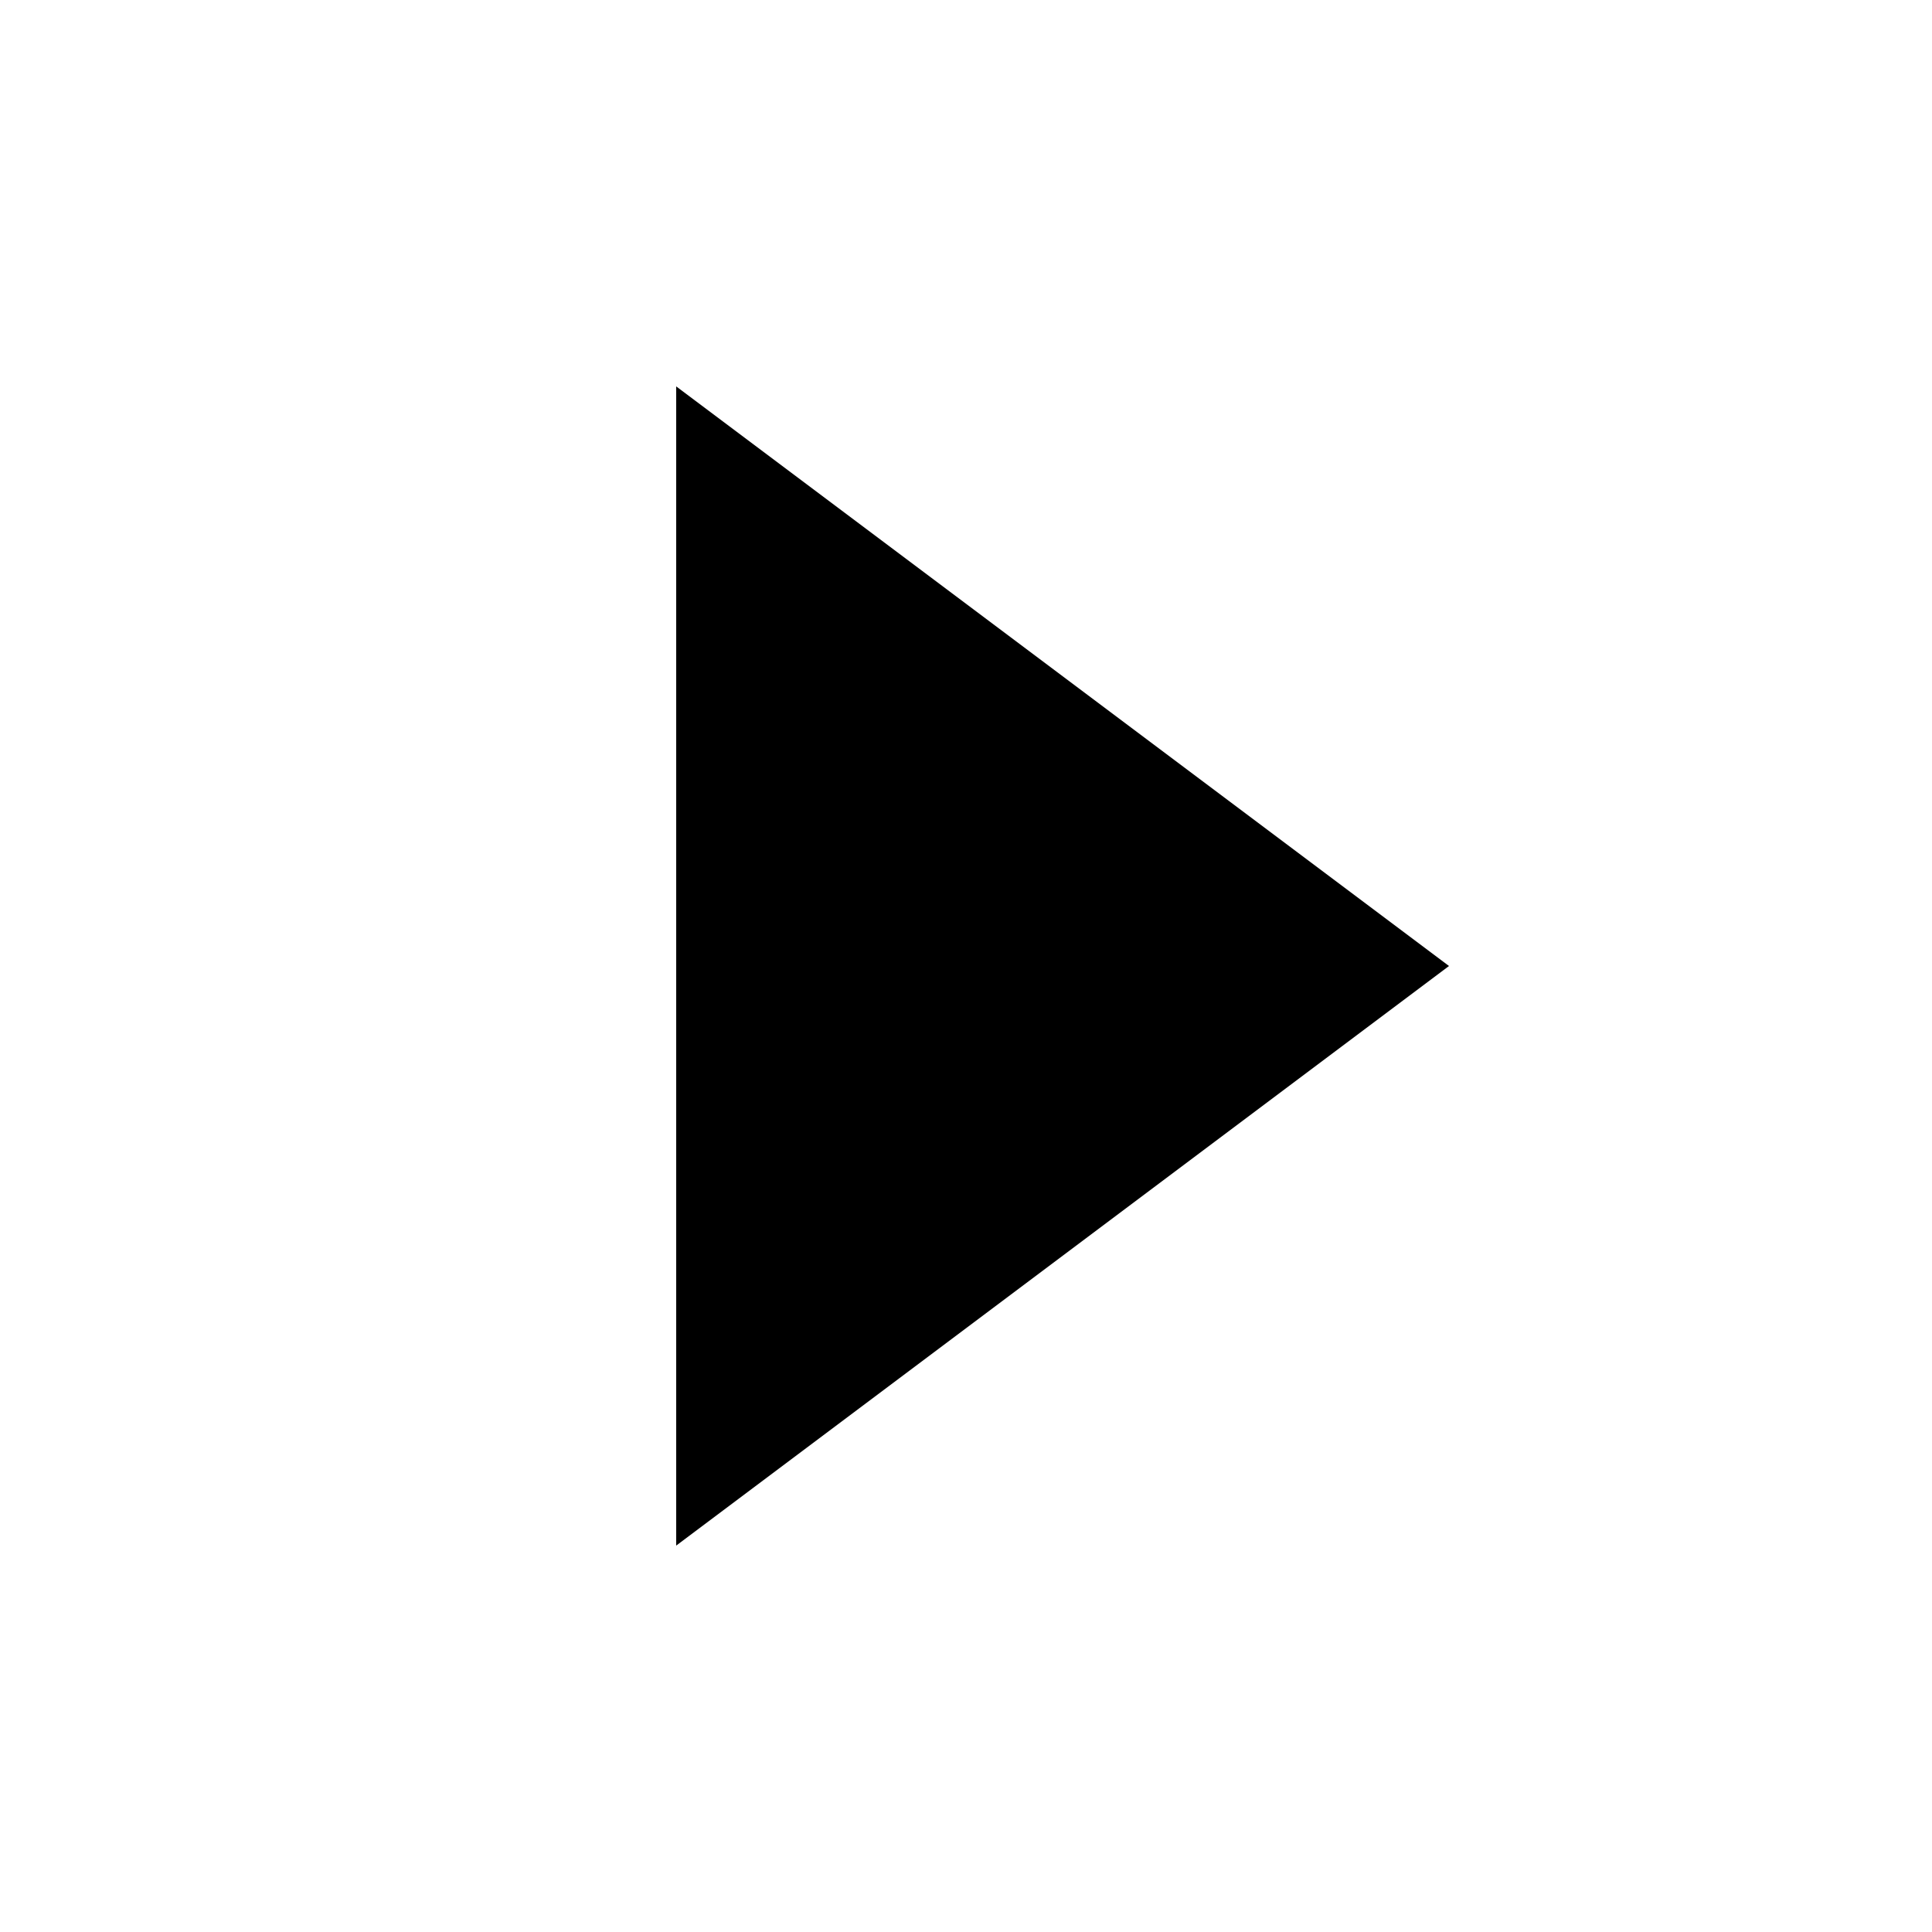
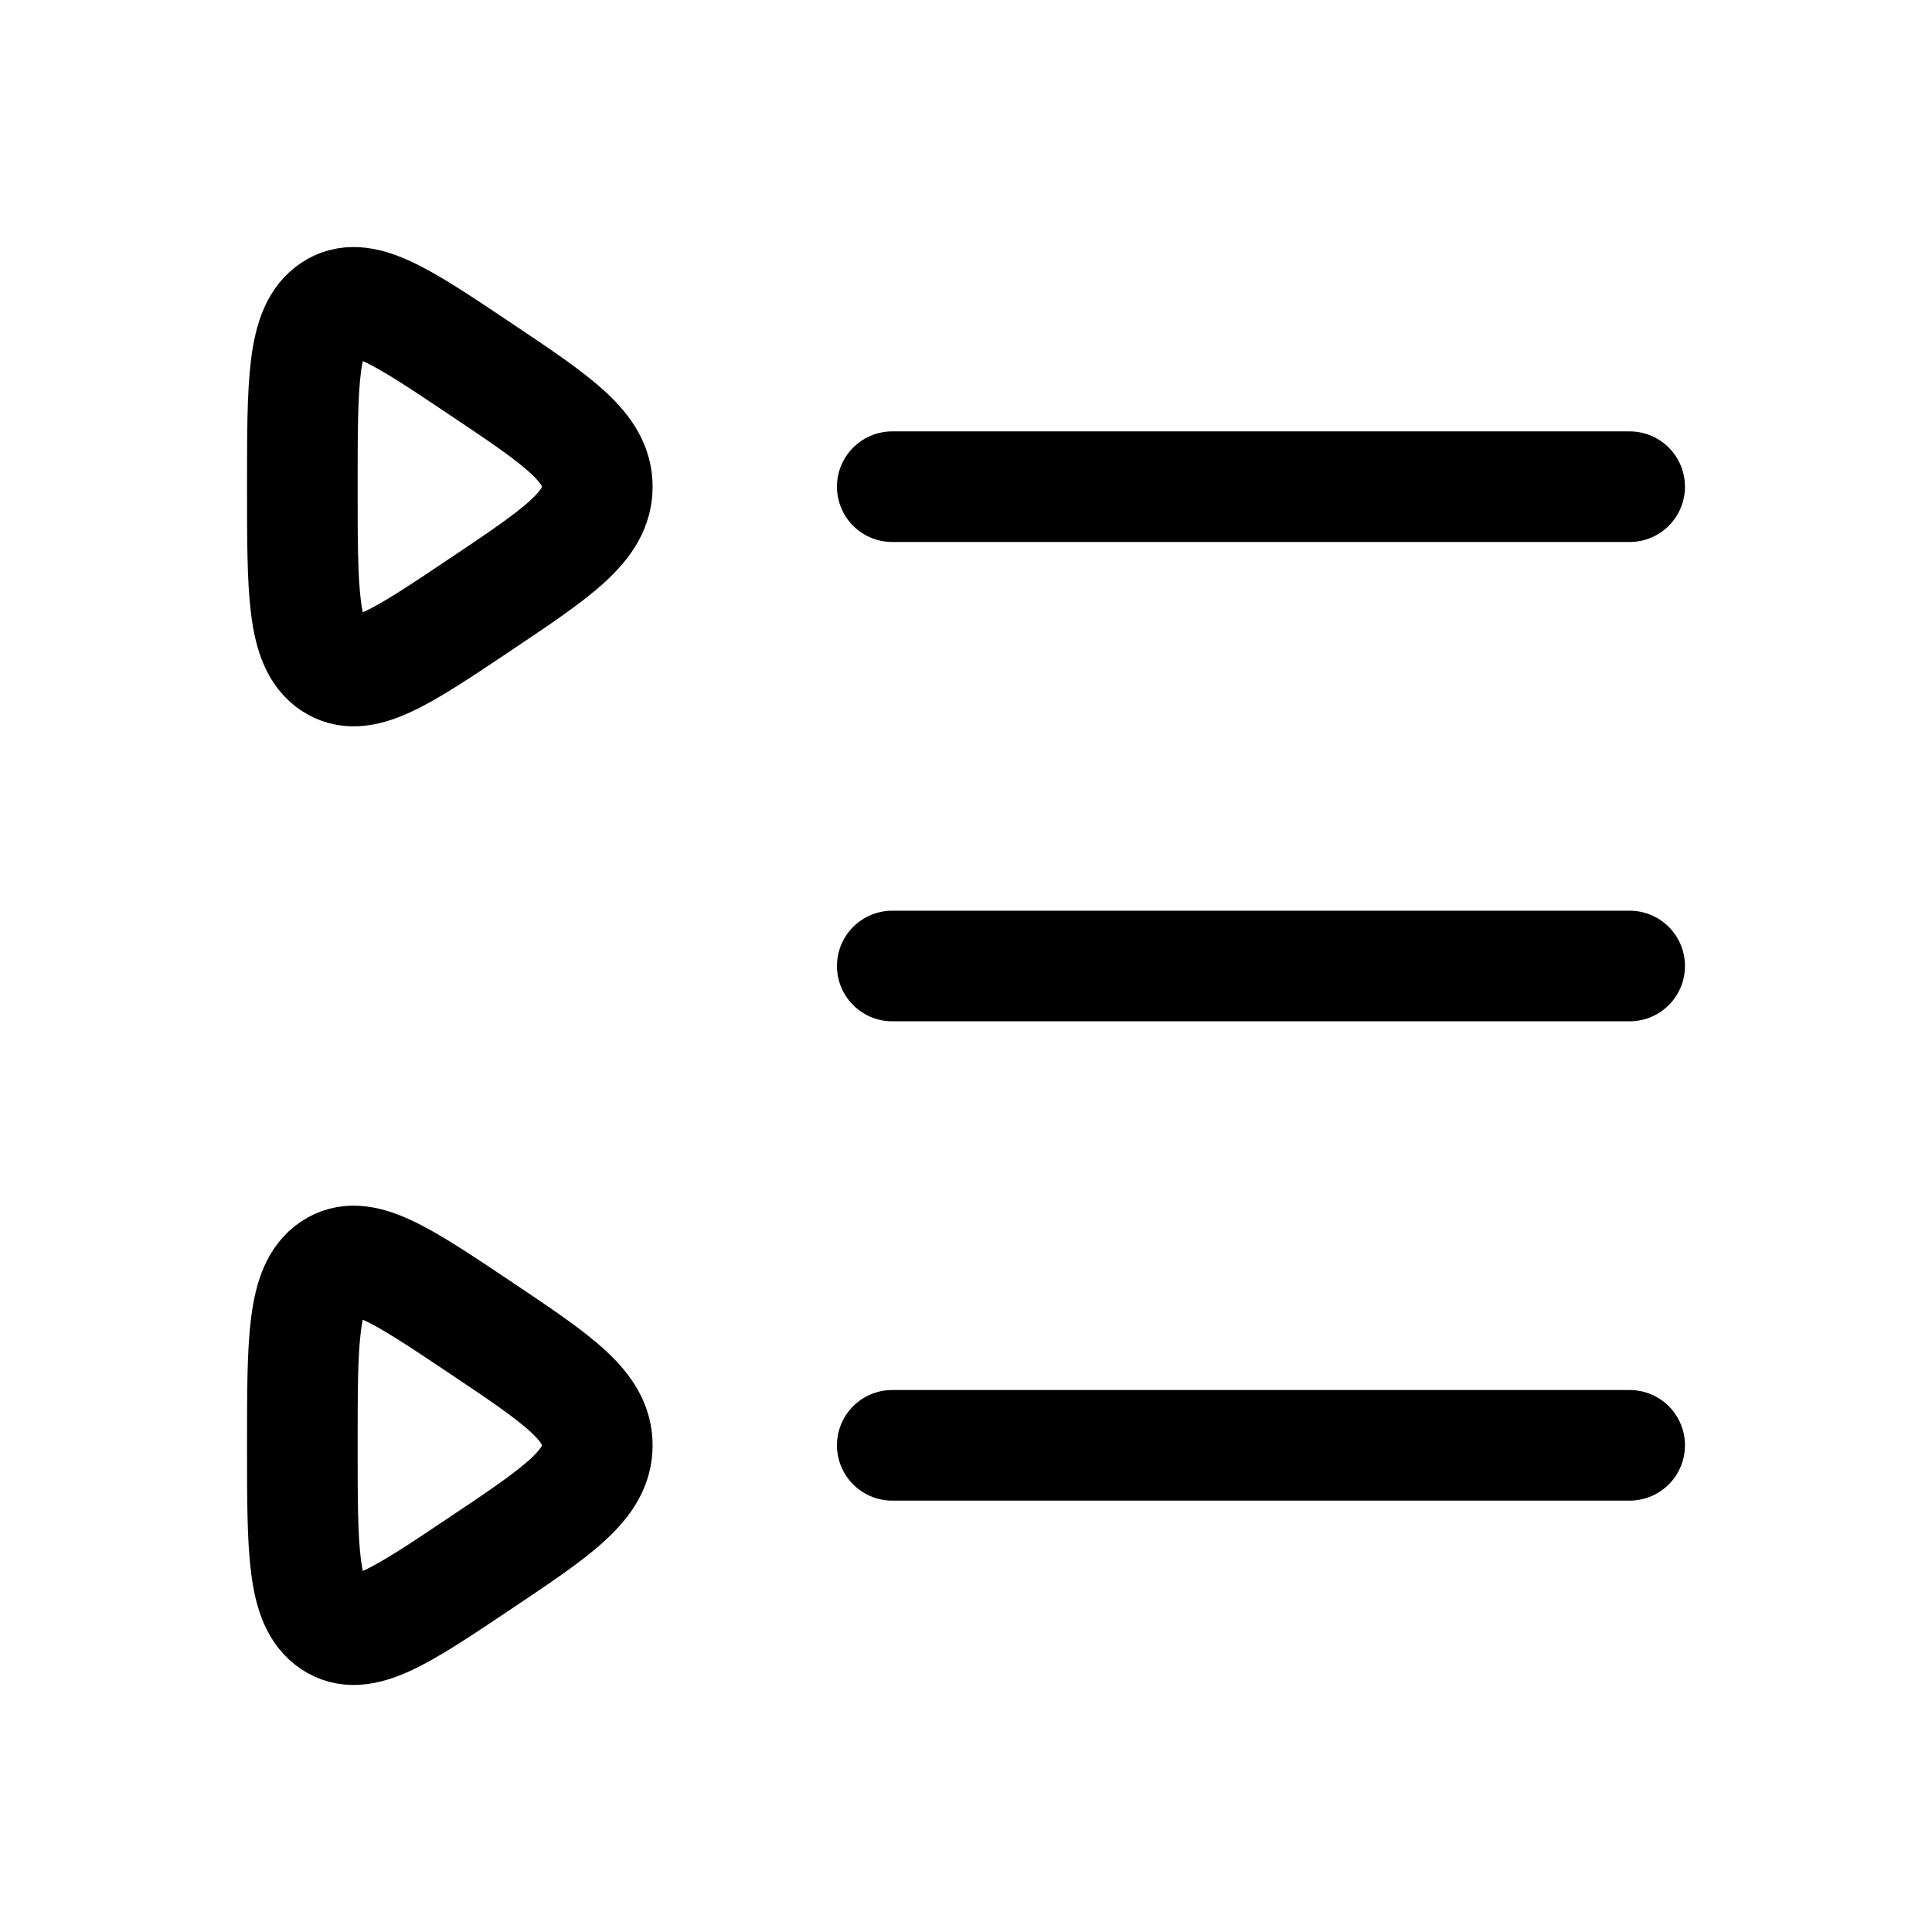
- <svg xmlns="http://www.w3.org/2000/svg" width="20" height="20" viewBox="0 0 20 20" fill="none">
-   <path d="M7 4L15 10L7 16V4Z" fill="black" />
+ <svg xmlns="http://www.w3.org/2000/svg" width="20" height="20" viewBox="-1.1 -1.1 26.2 26.2" fill="none">
+   <path fill="none" stroke="black" stroke-linecap="round" stroke-linejoin="round" stroke-width="1.5" d="M11 5.5h10M5.4 16.893C6.467 17.607 7 17.964 7 18.5s-.533.893-1.6 1.607c-1.067.715-1.6 1.072-2 .804S3 19.93 3 18.5s0-2.143.4-2.411s.933.09 2 .804m0-13C6.467 4.607 7 4.964 7 5.5s-.533.893-1.6 1.607c-1.067.715-1.6 1.072-2 .804S3 6.93 3 5.5s0-2.143.4-2.411s.933.09 2 .804M11 12h10m-10 6.5h10" />
</svg>
